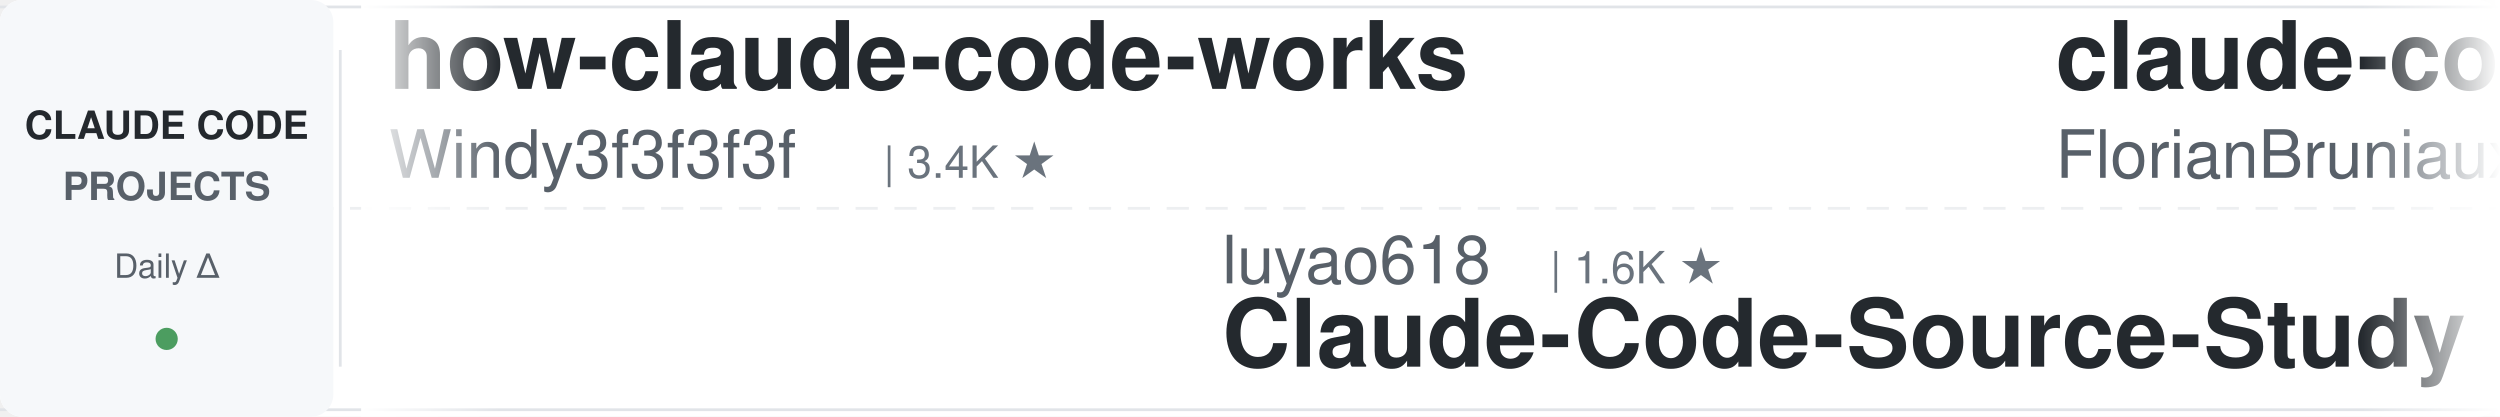
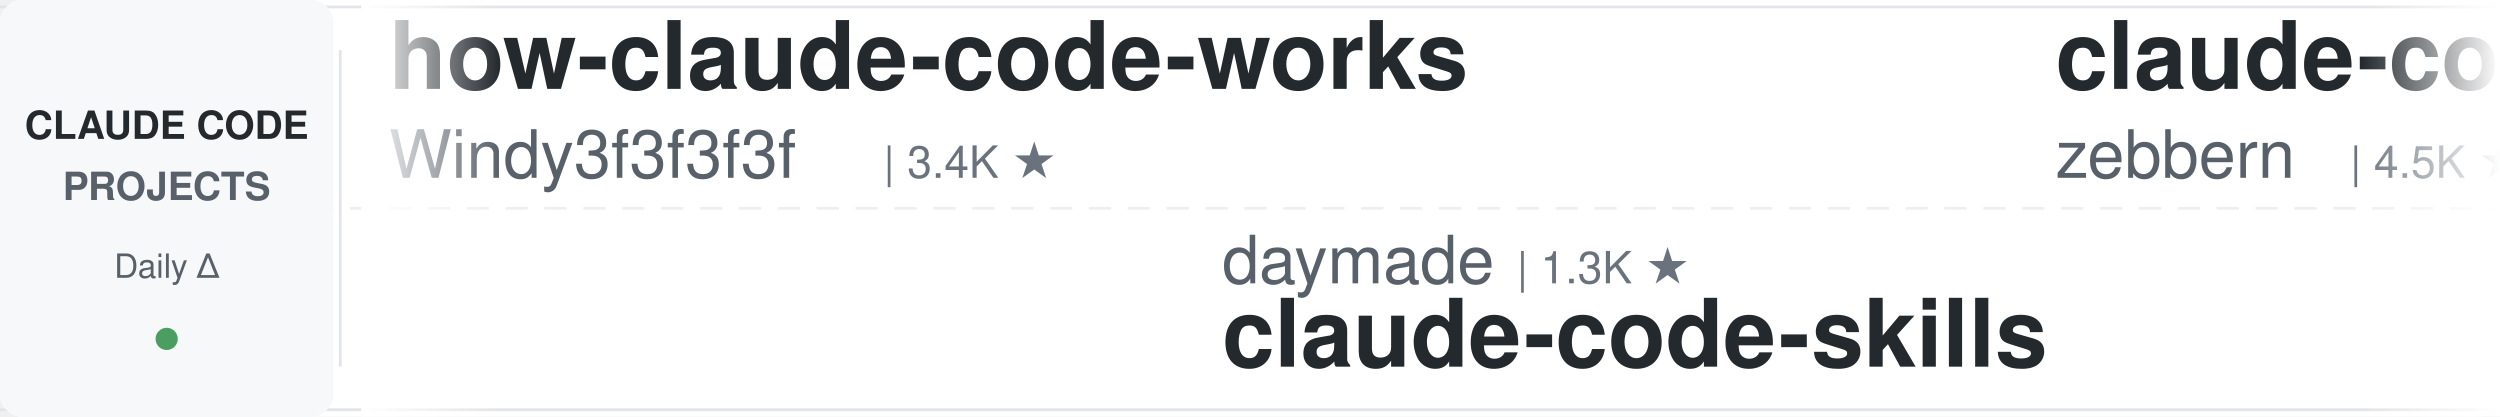
<svg xmlns="http://www.w3.org/2000/svg" width="900" height="150">
  <defs>
    <linearGradient id="leftFade" x1="0%" y1="0%" x2="100%" y2="0%">
      <stop offset="0%" style="stop-color:#ffffff;stop-opacity:1" />
      <stop offset="100%" style="stop-color:#ffffff;stop-opacity:0" />
    </linearGradient>
    <linearGradient id="rightFade" x1="0%" y1="0%" x2="100%" y2="0%">
      <stop offset="0%" style="stop-color:#ffffff;stop-opacity:0" />
      <stop offset="100%" style="stop-color:#ffffff;stop-opacity:1" />
    </linearGradient>
  </defs>
  <rect width="900" height="150" fill="#ffffff" rx="8" />
  <rect x="0" y="2" width="900" height="1" fill="#e1e4e8" />
  <rect x="0" y="147" width="900" height="1" fill="#e1e4e8" />
  <line x1="0" y1="75" x2="900" y2="75" stroke="#e1e4e8" stroke-width="1" stroke-dasharray="8 6" opacity="0.6" />
  <rect x="0" y="0" width="120" height="150" fill="#f6f8fa" rx="8" />
  <text x="60" y="50" font-family="-apple-system, BlinkMacSystemFont, 'Segoe UI', Helvetica, Arial, sans-serif" font-size="14" font-weight="600" fill="#24292e" text-anchor="middle">CLAUDE CODE</text>
  <text x="60" y="72" font-family="-apple-system, BlinkMacSystemFont, 'Segoe UI', Helvetica, Arial, sans-serif" font-size="14" font-weight="600" fill="#586069" text-anchor="middle">PROJECTS</text>
  <text x="60" y="100" font-family="-apple-system, BlinkMacSystemFont, 'Segoe UI', Helvetica, Arial, sans-serif" font-size="12" font-weight="500" fill="#586069" text-anchor="middle">Daily Δ</text>
  <circle cx="60" cy="122" r="4" fill="#22863a" opacity="0.8" />
  <rect x="122" y="18" width="1" height="114" fill="#e1e4e8" />
  <clipPath id="tickerClip">
    <rect x="130" y="0" width="770" height="150" />
  </clipPath>
  <g clip-path="url(#tickerClip)">
    <g id="tickerItems">
      <animateTransform attributeName="transform" attributeType="XML" type="translate" from="0 0" to="-3000 0" dur="54s" repeatCount="indefinite" />
      <g transform="translate(0, 0)">
        <text x="140" y="32" font-family="-apple-system, BlinkMacSystemFont, 'Segoe UI', Helvetica, Arial, sans-serif" font-size="34" font-weight="600" fill="#24292e">how-claude-code-works</text>
        <text x="140" y="64" font-family="-apple-system, BlinkMacSystemFont, 'Segoe UI', Helvetica, Arial, sans-serif" font-size="24" font-weight="400" fill="#586069">Windy3f3f3f3f</text>
        <text x="318" y="64" font-family="-apple-system, BlinkMacSystemFont, 'Segoe UI', Helvetica, Arial, sans-serif" font-size="16" font-weight="500" fill="#6a737d">| 3.4K ★</text>
      </g>
      <g transform="translate(300, 0)">
-         <text x="140" y="102" font-family="-apple-system, BlinkMacSystemFont, 'Segoe UI', Helvetica, Arial, sans-serif" font-size="24" font-weight="400" fill="#586069">luyao618</text>
-         <text x="258" y="102" font-family="-apple-system, BlinkMacSystemFont, 'Segoe UI', Helvetica, Arial, sans-serif" font-size="16" font-weight="500" fill="#6a737d">| 1.6K ★</text>
-         <text x="140" y="132" font-family="-apple-system, BlinkMacSystemFont, 'Segoe UI', Helvetica, Arial, sans-serif" font-size="34" font-weight="600" fill="#24292e">Claude-Code-Source-Study</text>
+         <text x="140" y="102" font-family="-apple-system, BlinkMacSystemFont, 'Segoe UI', Helvetica, Arial, sans-serif" font-size="24" font-weight="400" fill="#586069">daymade</text>
+         <text x="246" y="102" font-family="-apple-system, BlinkMacSystemFont, 'Segoe UI', Helvetica, Arial, sans-serif" font-size="16" font-weight="500" fill="#6a737d">| 1.3K ★</text>
+         <text x="140" y="132" font-family="-apple-system, BlinkMacSystemFont, 'Segoe UI', Helvetica, Arial, sans-serif" font-size="34" font-weight="600" fill="#24292e">claude-code-skills</text>
      </g>
      <g transform="translate(600, 0)">
-         <text x="140" y="32" font-family="-apple-system, BlinkMacSystemFont, 'Segoe UI', Helvetica, Arial, sans-serif" font-size="34" font-weight="600" fill="#24292e">claude-code-ultimate-gui...</text>
-         <text x="140" y="64" font-family="-apple-system, BlinkMacSystemFont, 'Segoe UI', Helvetica, Arial, sans-serif" font-size="24" font-weight="400" fill="#586069">FlorianBruniaux</text>
-         <text x="342" y="64" font-family="-apple-system, BlinkMacSystemFont, 'Segoe UI', Helvetica, Arial, sans-serif" font-size="16" font-weight="500" fill="#6a737d">| 5.7K ★</text>
+         <text x="140" y="32" font-family="-apple-system, BlinkMacSystemFont, 'Segoe UI', Helvetica, Arial, sans-serif" font-size="34" font-weight="600" fill="#24292e">claude-code-guide</text>
+         <text x="140" y="64" font-family="-apple-system, BlinkMacSystemFont, 'Segoe UI', Helvetica, Arial, sans-serif" font-size="24" font-weight="400" fill="#586069">zebbern</text>
+         <text x="246" y="64" font-family="-apple-system, BlinkMacSystemFont, 'Segoe UI', Helvetica, Arial, sans-serif" font-size="16" font-weight="500" fill="#6a737d">| 4.5K ★</text>
      </g>
      <g transform="translate(900, 0)">
-         <text x="140" y="102" font-family="-apple-system, BlinkMacSystemFont, 'Segoe UI', Helvetica, Arial, sans-serif" font-size="24" font-weight="400" fill="#586069">repowise-dev</text>
-         <text x="306" y="102" font-family="-apple-system, BlinkMacSystemFont, 'Segoe UI', Helvetica, Arial, sans-serif" font-size="16" font-weight="500" fill="#6a737d">| 1.2K ★</text>
-         <text x="140" y="132" font-family="-apple-system, BlinkMacSystemFont, 'Segoe UI', Helvetica, Arial, sans-serif" font-size="34" font-weight="600" fill="#24292e">claude-code-prompts</text>
+         <text x="140" y="102" font-family="-apple-system, BlinkMacSystemFont, 'Segoe UI', Helvetica, Arial, sans-serif" font-size="24" font-weight="400" fill="#586069">Donchitos</text>
+         <text x="270" y="102" font-family="-apple-system, BlinkMacSystemFont, 'Segoe UI', Helvetica, Arial, sans-serif" font-size="16" font-weight="500" fill="#6a737d">| 23.6K ★</text>
+         <text x="140" y="132" font-family="-apple-system, BlinkMacSystemFont, 'Segoe UI', Helvetica, Arial, sans-serif" font-size="34" font-weight="600" fill="#24292e">Claude-Code-Game-Studios</text>
      </g>
      <g transform="translate(1200, 0)">
        <text x="140" y="32" font-family="-apple-system, BlinkMacSystemFont, 'Segoe UI', Helvetica, Arial, sans-serif" font-size="34" font-weight="600" fill="#24292e">everything-claude-code-z...</text>
        <text x="140" y="64" font-family="-apple-system, BlinkMacSystemFont, 'Segoe UI', Helvetica, Arial, sans-serif" font-size="24" font-weight="400" fill="#586069">xu-xiang</text>
        <text x="258" y="64" font-family="-apple-system, BlinkMacSystemFont, 'Segoe UI', Helvetica, Arial, sans-serif" font-size="16" font-weight="500" fill="#6a737d">| 1.8K ★</text>
      </g>
      <g transform="translate(1500, 0)">
-         <text x="140" y="102" font-family="-apple-system, BlinkMacSystemFont, 'Segoe UI', Helvetica, Arial, sans-serif" font-size="24" font-weight="400" fill="#586069">oboard</text>
-         <text x="234" y="102" font-family="-apple-system, BlinkMacSystemFont, 'Segoe UI', Helvetica, Arial, sans-serif" font-size="16" font-weight="500" fill="#6a737d">| 3.3K ★</text>
-         <text x="140" y="132" font-family="-apple-system, BlinkMacSystemFont, 'Segoe UI', Helvetica, Arial, sans-serif" font-size="34" font-weight="600" fill="#24292e">claude-code-rev</text>
+         <text x="140" y="102" font-family="-apple-system, BlinkMacSystemFont, 'Segoe UI', Helvetica, Arial, sans-serif" font-size="24" font-weight="400" fill="#586069">shareAI-lab</text>
+         <text x="294" y="102" font-family="-apple-system, BlinkMacSystemFont, 'Segoe UI', Helvetica, Arial, sans-serif" font-size="16" font-weight="500" fill="#6a737d">| 73.3K ★</text>
+         <text x="140" y="132" font-family="-apple-system, BlinkMacSystemFont, 'Segoe UI', Helvetica, Arial, sans-serif" font-size="34" font-weight="600" fill="#24292e">learn-claude-code</text>
      </g>
      <g transform="translate(1800, 0)">
-         <text x="140" y="32" font-family="-apple-system, BlinkMacSystemFont, 'Segoe UI', Helvetica, Arial, sans-serif" font-size="34" font-weight="600" fill="#24292e">free-claude-code</text>
-         <text x="140" y="64" font-family="-apple-system, BlinkMacSystemFont, 'Segoe UI', Helvetica, Arial, sans-serif" font-size="24" font-weight="400" fill="#586069">Alishahryar1</text>
-         <text x="306" y="64" font-family="-apple-system, BlinkMacSystemFont, 'Segoe UI', Helvetica, Arial, sans-serif" font-size="16" font-weight="500" fill="#6a737d">| 44.4K ★</text>
+         <text x="140" y="32" font-family="-apple-system, BlinkMacSystemFont, 'Segoe UI', Helvetica, Arial, sans-serif" font-size="34" font-weight="600" fill="#24292e">Open-ClaudeCode</text>
+         <text x="140" y="64" font-family="-apple-system, BlinkMacSystemFont, 'Segoe UI', Helvetica, Arial, sans-serif" font-size="24" font-weight="400" fill="#586069">LING71671</text>
+         <text x="270" y="64" font-family="-apple-system, BlinkMacSystemFont, 'Segoe UI', Helvetica, Arial, sans-serif" font-size="16" font-weight="500" fill="#6a737d">| 933 ★</text>
      </g>
      <g transform="translate(2100, 0)">
-         <text x="140" y="102" font-family="-apple-system, BlinkMacSystemFont, 'Segoe UI', Helvetica, Arial, sans-serif" font-size="24" font-weight="400" fill="#586069">hangsman</text>
-         <text x="258" y="102" font-family="-apple-system, BlinkMacSystemFont, 'Segoe UI', Helvetica, Arial, sans-serif" font-size="16" font-weight="500" fill="#6a737d">| 790 ★</text>
-         <text x="140" y="132" font-family="-apple-system, BlinkMacSystemFont, 'Segoe UI', Helvetica, Arial, sans-serif" font-size="34" font-weight="600" fill="#24292e">claude-code-source</text>
+         <text x="140" y="102" font-family="-apple-system, BlinkMacSystemFont, 'Segoe UI', Helvetica, Arial, sans-serif" font-size="24" font-weight="400" fill="#586069">frankbria</text>
+         <text x="270" y="102" font-family="-apple-system, BlinkMacSystemFont, 'Segoe UI', Helvetica, Arial, sans-serif" font-size="16" font-weight="500" fill="#6a737d">| 9.6K ★</text>
+         <text x="140" y="132" font-family="-apple-system, BlinkMacSystemFont, 'Segoe UI', Helvetica, Arial, sans-serif" font-size="34" font-weight="600" fill="#24292e">ralph-claude-code</text>
      </g>
      <g transform="translate(2400, 0)">
-         <text x="140" y="32" font-family="-apple-system, BlinkMacSystemFont, 'Segoe UI', Helvetica, Arial, sans-serif" font-size="34" font-weight="600" fill="#24292e">ralph-claude-code</text>
-         <text x="140" y="64" font-family="-apple-system, BlinkMacSystemFont, 'Segoe UI', Helvetica, Arial, sans-serif" font-size="24" font-weight="400" fill="#586069">frankbria</text>
-         <text x="270" y="64" font-family="-apple-system, BlinkMacSystemFont, 'Segoe UI', Helvetica, Arial, sans-serif" font-size="16" font-weight="500" fill="#6a737d">| 9.6K ★</text>
+         <text x="140" y="32" font-family="-apple-system, BlinkMacSystemFont, 'Segoe UI', Helvetica, Arial, sans-serif" font-size="34" font-weight="600" fill="#24292e">claude-code-security-rev...</text>
+         <text x="140" y="64" font-family="-apple-system, BlinkMacSystemFont, 'Segoe UI', Helvetica, Arial, sans-serif" font-size="24" font-weight="400" fill="#586069">anthropics</text>
+         <text x="282" y="64" font-family="-apple-system, BlinkMacSystemFont, 'Segoe UI', Helvetica, Arial, sans-serif" font-size="16" font-weight="500" fill="#6a737d">| 5.8K ★</text>
      </g>
      <g transform="translate(2700, 0)">
-         <text x="140" y="102" font-family="-apple-system, BlinkMacSystemFont, 'Segoe UI', Helvetica, Arial, sans-serif" font-size="24" font-weight="400" fill="#586069">ykdojo</text>
-         <text x="234" y="102" font-family="-apple-system, BlinkMacSystemFont, 'Segoe UI', Helvetica, Arial, sans-serif" font-size="16" font-weight="500" fill="#6a737d">| 9.5K ★</text>
-         <text x="140" y="132" font-family="-apple-system, BlinkMacSystemFont, 'Segoe UI', Helvetica, Arial, sans-serif" font-size="34" font-weight="600" fill="#24292e">claude-code-tips</text>
+         <text x="140" y="102" font-family="-apple-system, BlinkMacSystemFont, 'Segoe UI', Helvetica, Arial, sans-serif" font-size="24" font-weight="400" fill="#586069">1rgs</text>
+         <text x="210" y="102" font-family="-apple-system, BlinkMacSystemFont, 'Segoe UI', Helvetica, Arial, sans-serif" font-size="16" font-weight="500" fill="#6a737d">| 3.7K ★</text>
+         <text x="140" y="132" font-family="-apple-system, BlinkMacSystemFont, 'Segoe UI', Helvetica, Arial, sans-serif" font-size="34" font-weight="600" fill="#24292e">claude-code-proxy</text>
      </g>
      <g transform="translate(3000, 0)">
        <text x="140" y="32" font-family="-apple-system, BlinkMacSystemFont, 'Segoe UI', Helvetica, Arial, sans-serif" font-size="34" font-weight="600" fill="#24292e">how-claude-code-works</text>
        <text x="140" y="64" font-family="-apple-system, BlinkMacSystemFont, 'Segoe UI', Helvetica, Arial, sans-serif" font-size="24" font-weight="400" fill="#586069">Windy3f3f3f3f</text>
        <text x="318" y="64" font-family="-apple-system, BlinkMacSystemFont, 'Segoe UI', Helvetica, Arial, sans-serif" font-size="16" font-weight="500" fill="#6a737d">| 3.4K ★</text>
      </g>
      <g transform="translate(3300, 0)">
-         <text x="140" y="102" font-family="-apple-system, BlinkMacSystemFont, 'Segoe UI', Helvetica, Arial, sans-serif" font-size="24" font-weight="400" fill="#586069">luyao618</text>
-         <text x="258" y="102" font-family="-apple-system, BlinkMacSystemFont, 'Segoe UI', Helvetica, Arial, sans-serif" font-size="16" font-weight="500" fill="#6a737d">| 1.6K ★</text>
-         <text x="140" y="132" font-family="-apple-system, BlinkMacSystemFont, 'Segoe UI', Helvetica, Arial, sans-serif" font-size="34" font-weight="600" fill="#24292e">Claude-Code-Source-Study</text>
+         <text x="140" y="102" font-family="-apple-system, BlinkMacSystemFont, 'Segoe UI', Helvetica, Arial, sans-serif" font-size="24" font-weight="400" fill="#586069">daymade</text>
+         <text x="246" y="102" font-family="-apple-system, BlinkMacSystemFont, 'Segoe UI', Helvetica, Arial, sans-serif" font-size="16" font-weight="500" fill="#6a737d">| 1.3K ★</text>
+         <text x="140" y="132" font-family="-apple-system, BlinkMacSystemFont, 'Segoe UI', Helvetica, Arial, sans-serif" font-size="34" font-weight="600" fill="#24292e">claude-code-skills</text>
      </g>
      <g transform="translate(3600, 0)">
-         <text x="140" y="32" font-family="-apple-system, BlinkMacSystemFont, 'Segoe UI', Helvetica, Arial, sans-serif" font-size="34" font-weight="600" fill="#24292e">claude-code-ultimate-gui...</text>
-         <text x="140" y="64" font-family="-apple-system, BlinkMacSystemFont, 'Segoe UI', Helvetica, Arial, sans-serif" font-size="24" font-weight="400" fill="#586069">FlorianBruniaux</text>
-         <text x="342" y="64" font-family="-apple-system, BlinkMacSystemFont, 'Segoe UI', Helvetica, Arial, sans-serif" font-size="16" font-weight="500" fill="#6a737d">| 5.7K ★</text>
+         <text x="140" y="32" font-family="-apple-system, BlinkMacSystemFont, 'Segoe UI', Helvetica, Arial, sans-serif" font-size="34" font-weight="600" fill="#24292e">claude-code-guide</text>
+         <text x="140" y="64" font-family="-apple-system, BlinkMacSystemFont, 'Segoe UI', Helvetica, Arial, sans-serif" font-size="24" font-weight="400" fill="#586069">zebbern</text>
+         <text x="246" y="64" font-family="-apple-system, BlinkMacSystemFont, 'Segoe UI', Helvetica, Arial, sans-serif" font-size="16" font-weight="500" fill="#6a737d">| 4.5K ★</text>
      </g>
      <g transform="translate(3900, 0)">
-         <text x="140" y="102" font-family="-apple-system, BlinkMacSystemFont, 'Segoe UI', Helvetica, Arial, sans-serif" font-size="24" font-weight="400" fill="#586069">repowise-dev</text>
-         <text x="306" y="102" font-family="-apple-system, BlinkMacSystemFont, 'Segoe UI', Helvetica, Arial, sans-serif" font-size="16" font-weight="500" fill="#6a737d">| 1.2K ★</text>
-         <text x="140" y="132" font-family="-apple-system, BlinkMacSystemFont, 'Segoe UI', Helvetica, Arial, sans-serif" font-size="34" font-weight="600" fill="#24292e">claude-code-prompts</text>
+         <text x="140" y="102" font-family="-apple-system, BlinkMacSystemFont, 'Segoe UI', Helvetica, Arial, sans-serif" font-size="24" font-weight="400" fill="#586069">Donchitos</text>
+         <text x="270" y="102" font-family="-apple-system, BlinkMacSystemFont, 'Segoe UI', Helvetica, Arial, sans-serif" font-size="16" font-weight="500" fill="#6a737d">| 23.6K ★</text>
+         <text x="140" y="132" font-family="-apple-system, BlinkMacSystemFont, 'Segoe UI', Helvetica, Arial, sans-serif" font-size="34" font-weight="600" fill="#24292e">Claude-Code-Game-Studios</text>
      </g>
    </g>
  </g>
  <rect x="130" y="0" width="50" height="150" fill="url(#leftFade)" />
  <rect x="850" y="0" width="50" height="150" fill="url(#rightFade)" />
</svg>
